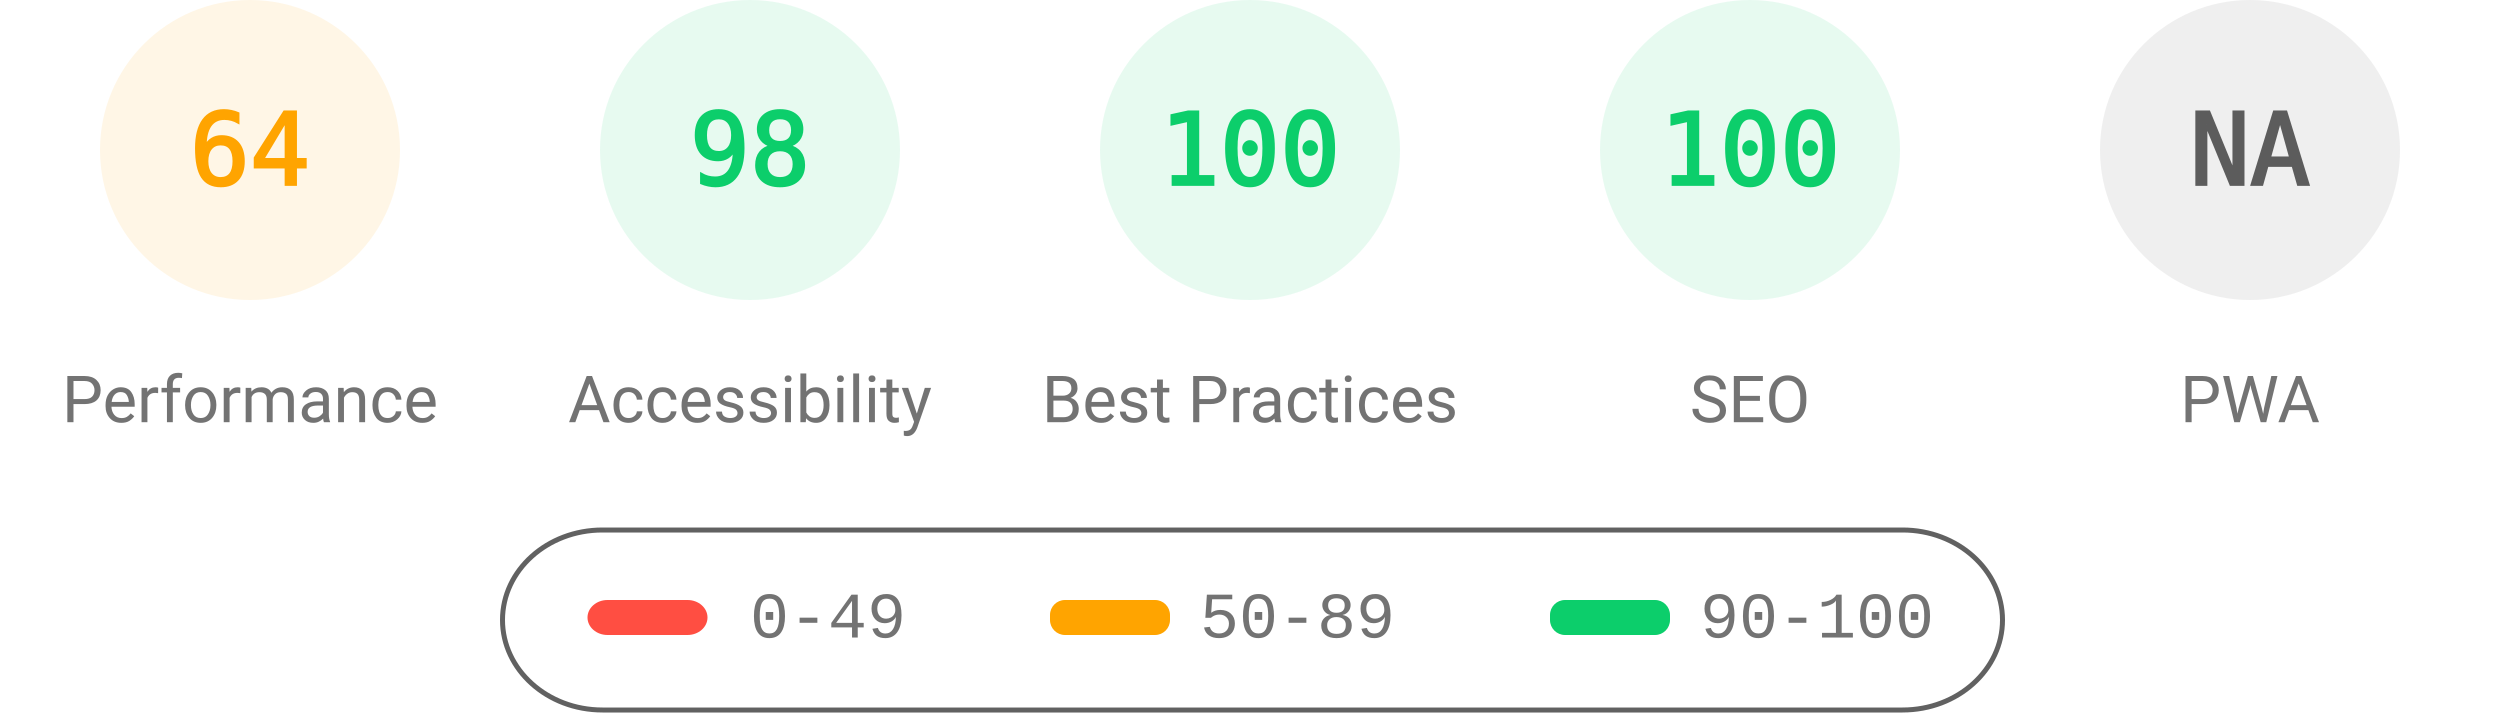
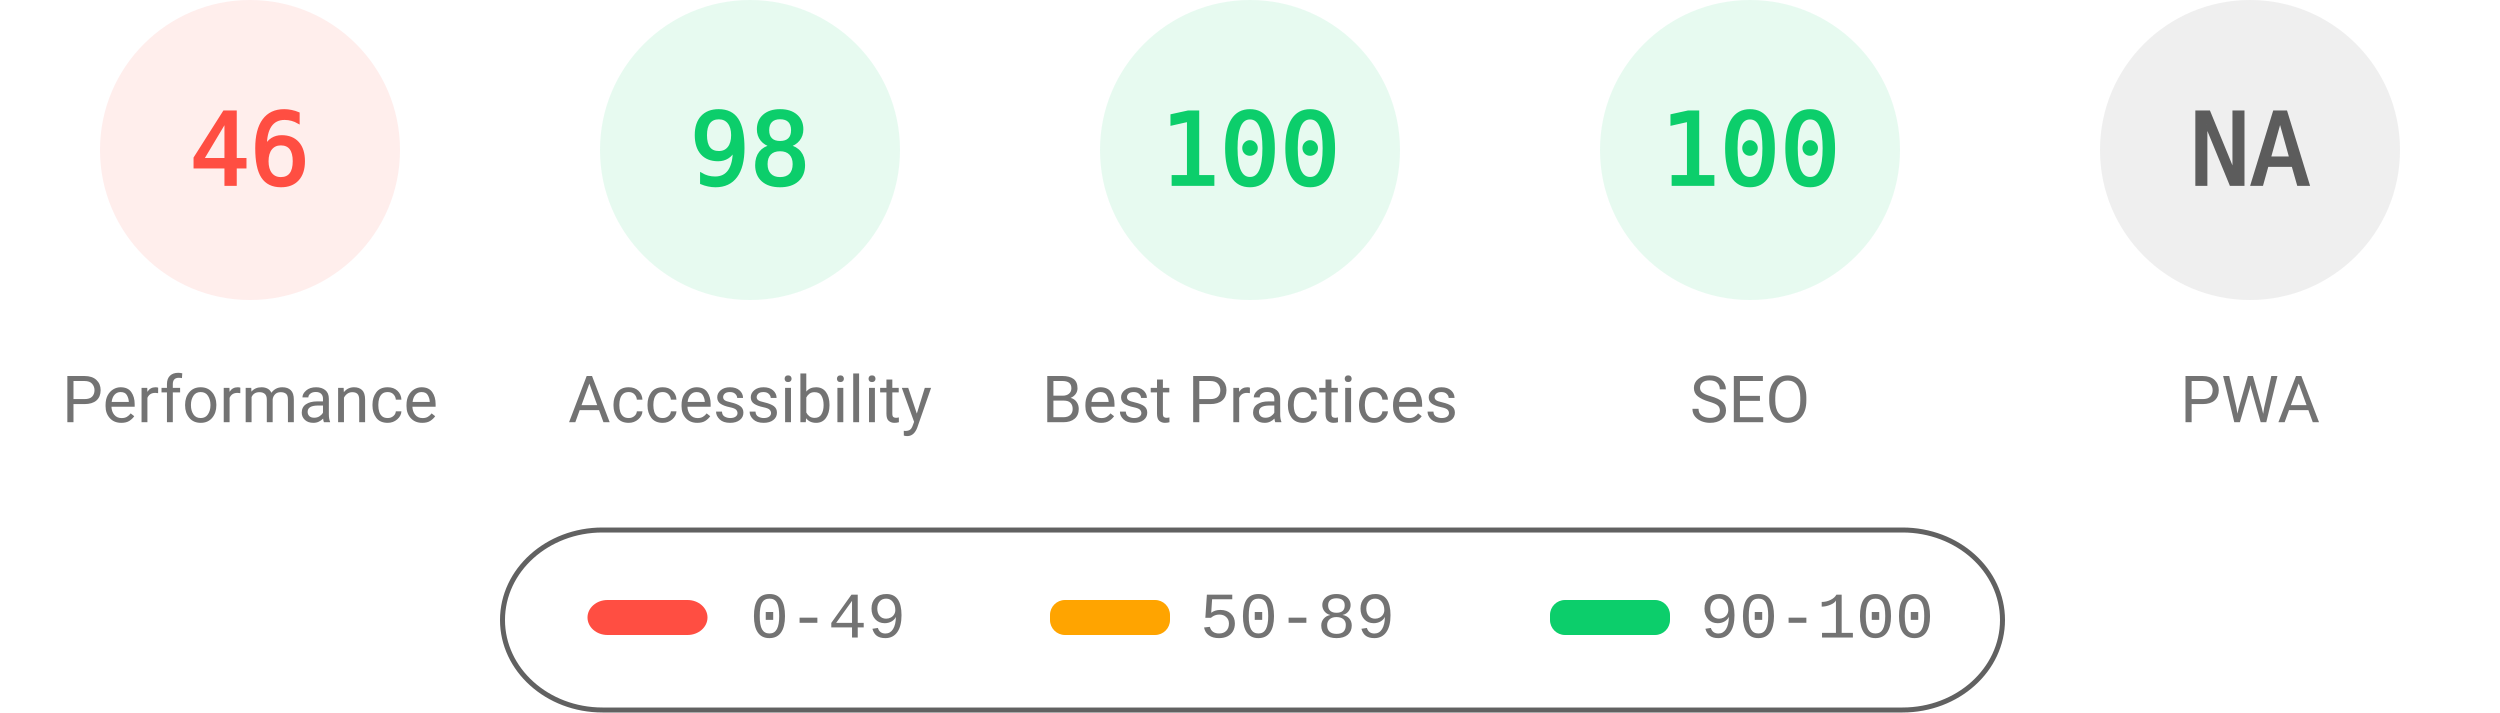
<svg xmlns="http://www.w3.org/2000/svg" fill="none" width="1000" height="285">
  <style>.gauge-base{opacity:.1}.gauge-arc{fill:none;animation-delay:250ms;stroke-linecap:round;transform:rotate(-90deg);transform-origin:100px 60px;animation:load-gauge 1s ease forwards}.guage-text{font-size:40px;font-family:monospace;text-align:center}.guage-red{color:#ff4e42;fill:#ff4e42;stroke:#ff4e42}.guage-orange{color:#ffa400;fill:#ffa400;stroke:#ffa400}.guage-green{color:#0cce6b;fill:#0cce6b;stroke:#0cce6b}.guage-undefined{color:#5c5c5c;fill:#5c5c5c;stroke:#5c5c5c}.guage-title{color:#737373;fill:#737373;stroke:none;font-size:26px;line-height:26px;font-family:Roboto,Halvetica,Arial,sans-serif}@keyframes load-gauge{from{stroke-dasharray:0 352.858}}</style>
-   <svg class="guage-div guage-perf guage-orange" viewBox="0 0 200 200" width="200" height="200">
+   <svg class="guage-div guage-perf guage-red" viewBox="0 0 200 200" width="200" height="200">
    <circle class="gauge-base" r="56" cx="100" cy="60" stroke-width="8" />
-     <circle class="gauge-arc guage-arc-1" r="56" cx="100" cy="60" stroke-width="8" style="stroke-dasharray:225.189,351.858" />
-     <text class="guage-text" x="100" y="60" alignment-baseline="central" dominant-baseline="central" text-anchor="middle">64</text>
+     <circle class="gauge-arc guage-arc-1" r="56" cx="100" cy="60" stroke-width="8" style="stroke-dasharray:161.855,351.858" />
+     <text class="guage-text" x="100" y="60" alignment-baseline="central" dominant-baseline="central" text-anchor="middle">46</text>
    <text class="guage-title" x="100" y="160" alignment-baseline="central" dominant-baseline="central" text-anchor="middle">Performance</text>
  </svg>
  <svg class="guage-div guage-acc guage-green" viewBox="0 0 200 200" width="200" height="200" x="200">
    <circle class="gauge-base" r="56" cx="100" cy="60" stroke-width="8" />
    <circle class="gauge-arc guage-arc-2" r="56" cx="100" cy="60" stroke-width="8" style="stroke-dasharray:344.821,351.858" />
    <text class="guage-text" x="100" y="60" alignment-baseline="central" dominant-baseline="central" text-anchor="middle">98</text>
    <text class="guage-title" x="100" y="160" alignment-baseline="central" dominant-baseline="central" text-anchor="middle">Accessibility</text>
  </svg>
  <svg class="guage-div guage-best guage-green" viewBox="0 0 200 200" width="200" height="200" x="400">
    <circle class="gauge-base" r="56" cx="100" cy="60" stroke-width="8" />
    <circle class="gauge-arc guage-arc-3" r="56" cx="100" cy="60" stroke-width="8" style="stroke-dasharray:351.858,351.858" />
    <text class="guage-text" x="100" y="60" alignment-baseline="central" dominant-baseline="central" text-anchor="middle">100</text>
    <text class="guage-title" x="100" y="160" alignment-baseline="central" dominant-baseline="central" text-anchor="middle">Best Practices</text>
  </svg>
  <svg class="guage-div guage-seo guage-green" viewBox="0 0 200 200" width="200" height="200" x="600">
    <circle class="gauge-base" r="56" cx="100" cy="60" stroke-width="8" />
    <circle class="gauge-arc guage-arc-4" r="56" cx="100" cy="60" stroke-width="8" style="stroke-dasharray:351.858,351.858" />
    <text class="guage-text" x="100" y="60" alignment-baseline="central" dominant-baseline="central" text-anchor="middle">100</text>
    <text class="guage-title" x="100" y="160" alignment-baseline="central" dominant-baseline="central" text-anchor="middle">SEO</text>
  </svg>
  <svg class="guage-div guage-pwa guage-undefined" viewBox="0 0 200 200" width="200" height="200" x="800">
    <circle class="gauge-base" r="56" cx="100" cy="60" stroke-width="8" />
    <circle class="gauge-arc guage-arc-4" r="56" cx="100" cy="60" stroke-width="8" style="stroke-dasharray:351.858,351.858" />
    <text class="guage-text" x="100" y="60" alignment-baseline="central" dominant-baseline="central" text-anchor="middle">NA</text>
    <text class="guage-title" x="100" y="160" alignment-baseline="central" dominant-baseline="central" text-anchor="middle">PWA</text>
  </svg>
  <svg width="604" height="76" x="200" y="210">
    <path fill="none" id="canvas_background" d="M-1-1h604v80H-1z" />
    <rect fill-opacity="0" stroke="#616161" stroke-width="2" rx="40" id="svg_2" height="72" width="600" y="2" x="1" fill="#000" />
    <rect stroke="#000" rx="8" id="svg_3" height="14" width="48" y="30" x="35" stroke-opacity="null" stroke-width="0" fill="#ff4e42" />
    <rect stroke="#000" rx="6" id="svg_4" height="14" width="48" y="30" x="220" stroke-opacity="null" stroke-width="0" fill="#ffa400" />
    <rect stroke="#000" rx="6" id="svg_5" height="14" width="48" y="30" x="420" stroke-opacity="null" stroke-width="0" fill="#0cce6b" />
    <text xml:space="preserve" text-anchor="start" font-family="'Courier New', Courier, monospace" font-size="26" id="svg_6" y="45" x="100" stroke-opacity="null" stroke-width="0" stroke="#000" fill="#737373">0-49</text>
    <text xml:space="preserve" text-anchor="start" font-family="'Courier New', Courier, monospace" font-size="26" id="svg_7" y="45" x="280" stroke-opacity="null" stroke-width="0" stroke="#000" fill="#737373">50-89</text>
    <text xml:space="preserve" text-anchor="start" font-family="'Courier New', Courier, monospace" font-size="26" id="svg_8" y="45" x="480" stroke-opacity="null" stroke-width="0" stroke="#000" fill="#737373">90-100</text>
  </svg>
</svg>
